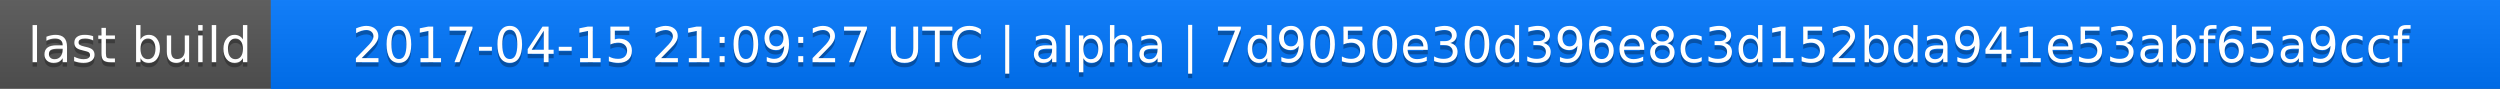
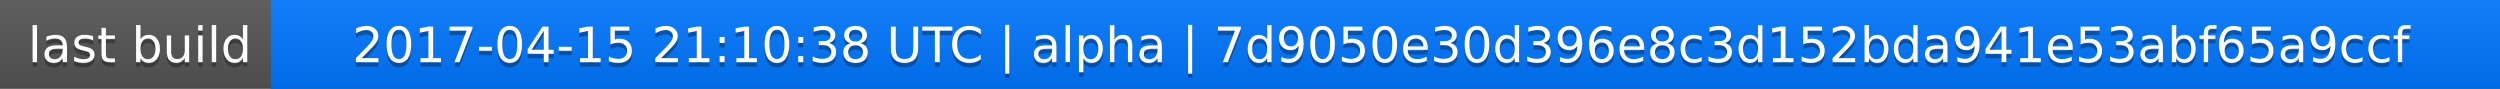
<svg xmlns="http://www.w3.org/2000/svg" width="563" height="20">
  <linearGradient id="a" x2="0" y2="100%">
    <stop offset="0" stop-color="#bbb" stop-opacity=".1" />
    <stop offset="1" stop-opacity=".1" />
  </linearGradient>
  <rect rx="0" width="563" height="20" fill="#555" />
  <rect rx="0" x="61" width="502" height="20" fill="#07f" />
  <path fill="#07f" d="M61 0h4v20h-4z" />
  <rect rx="0" width="563" height="20" fill="url(#a)" />
  <g fill="#fff" text-anchor="middle" font-family="DejaVu Sans,Verdana,Geneva,sans-serif" font-size="11">
    <text x="31.5" y="15" fill="#010101" fill-opacity=".3">last build</text>
    <text x="31.5" y="14">last build</text>
-     <text x="311" y="15" fill="#010101" fill-opacity=".3">2017-04-15 21:09:27 UTC | alpha | 7d9050e30d396e8c3d152bda941e53abf65a9ccf</text>
-     <text x="311" y="14">2017-04-15 21:09:27 UTC | alpha | 7d9050e30d396e8c3d152bda941e53abf65a9ccf</text>
+     <text x="311" y="15" fill="#010101" fill-opacity=".3">2017-04-15 21:10:38 UTC | alpha | 7d9050e30d396e8c3d152bda941e53abf65a9ccf</text>
+     <text x="311" y="14">2017-04-15 21:10:38 UTC | alpha | 7d9050e30d396e8c3d152bda941e53abf65a9ccf</text>
  </g>
</svg>
